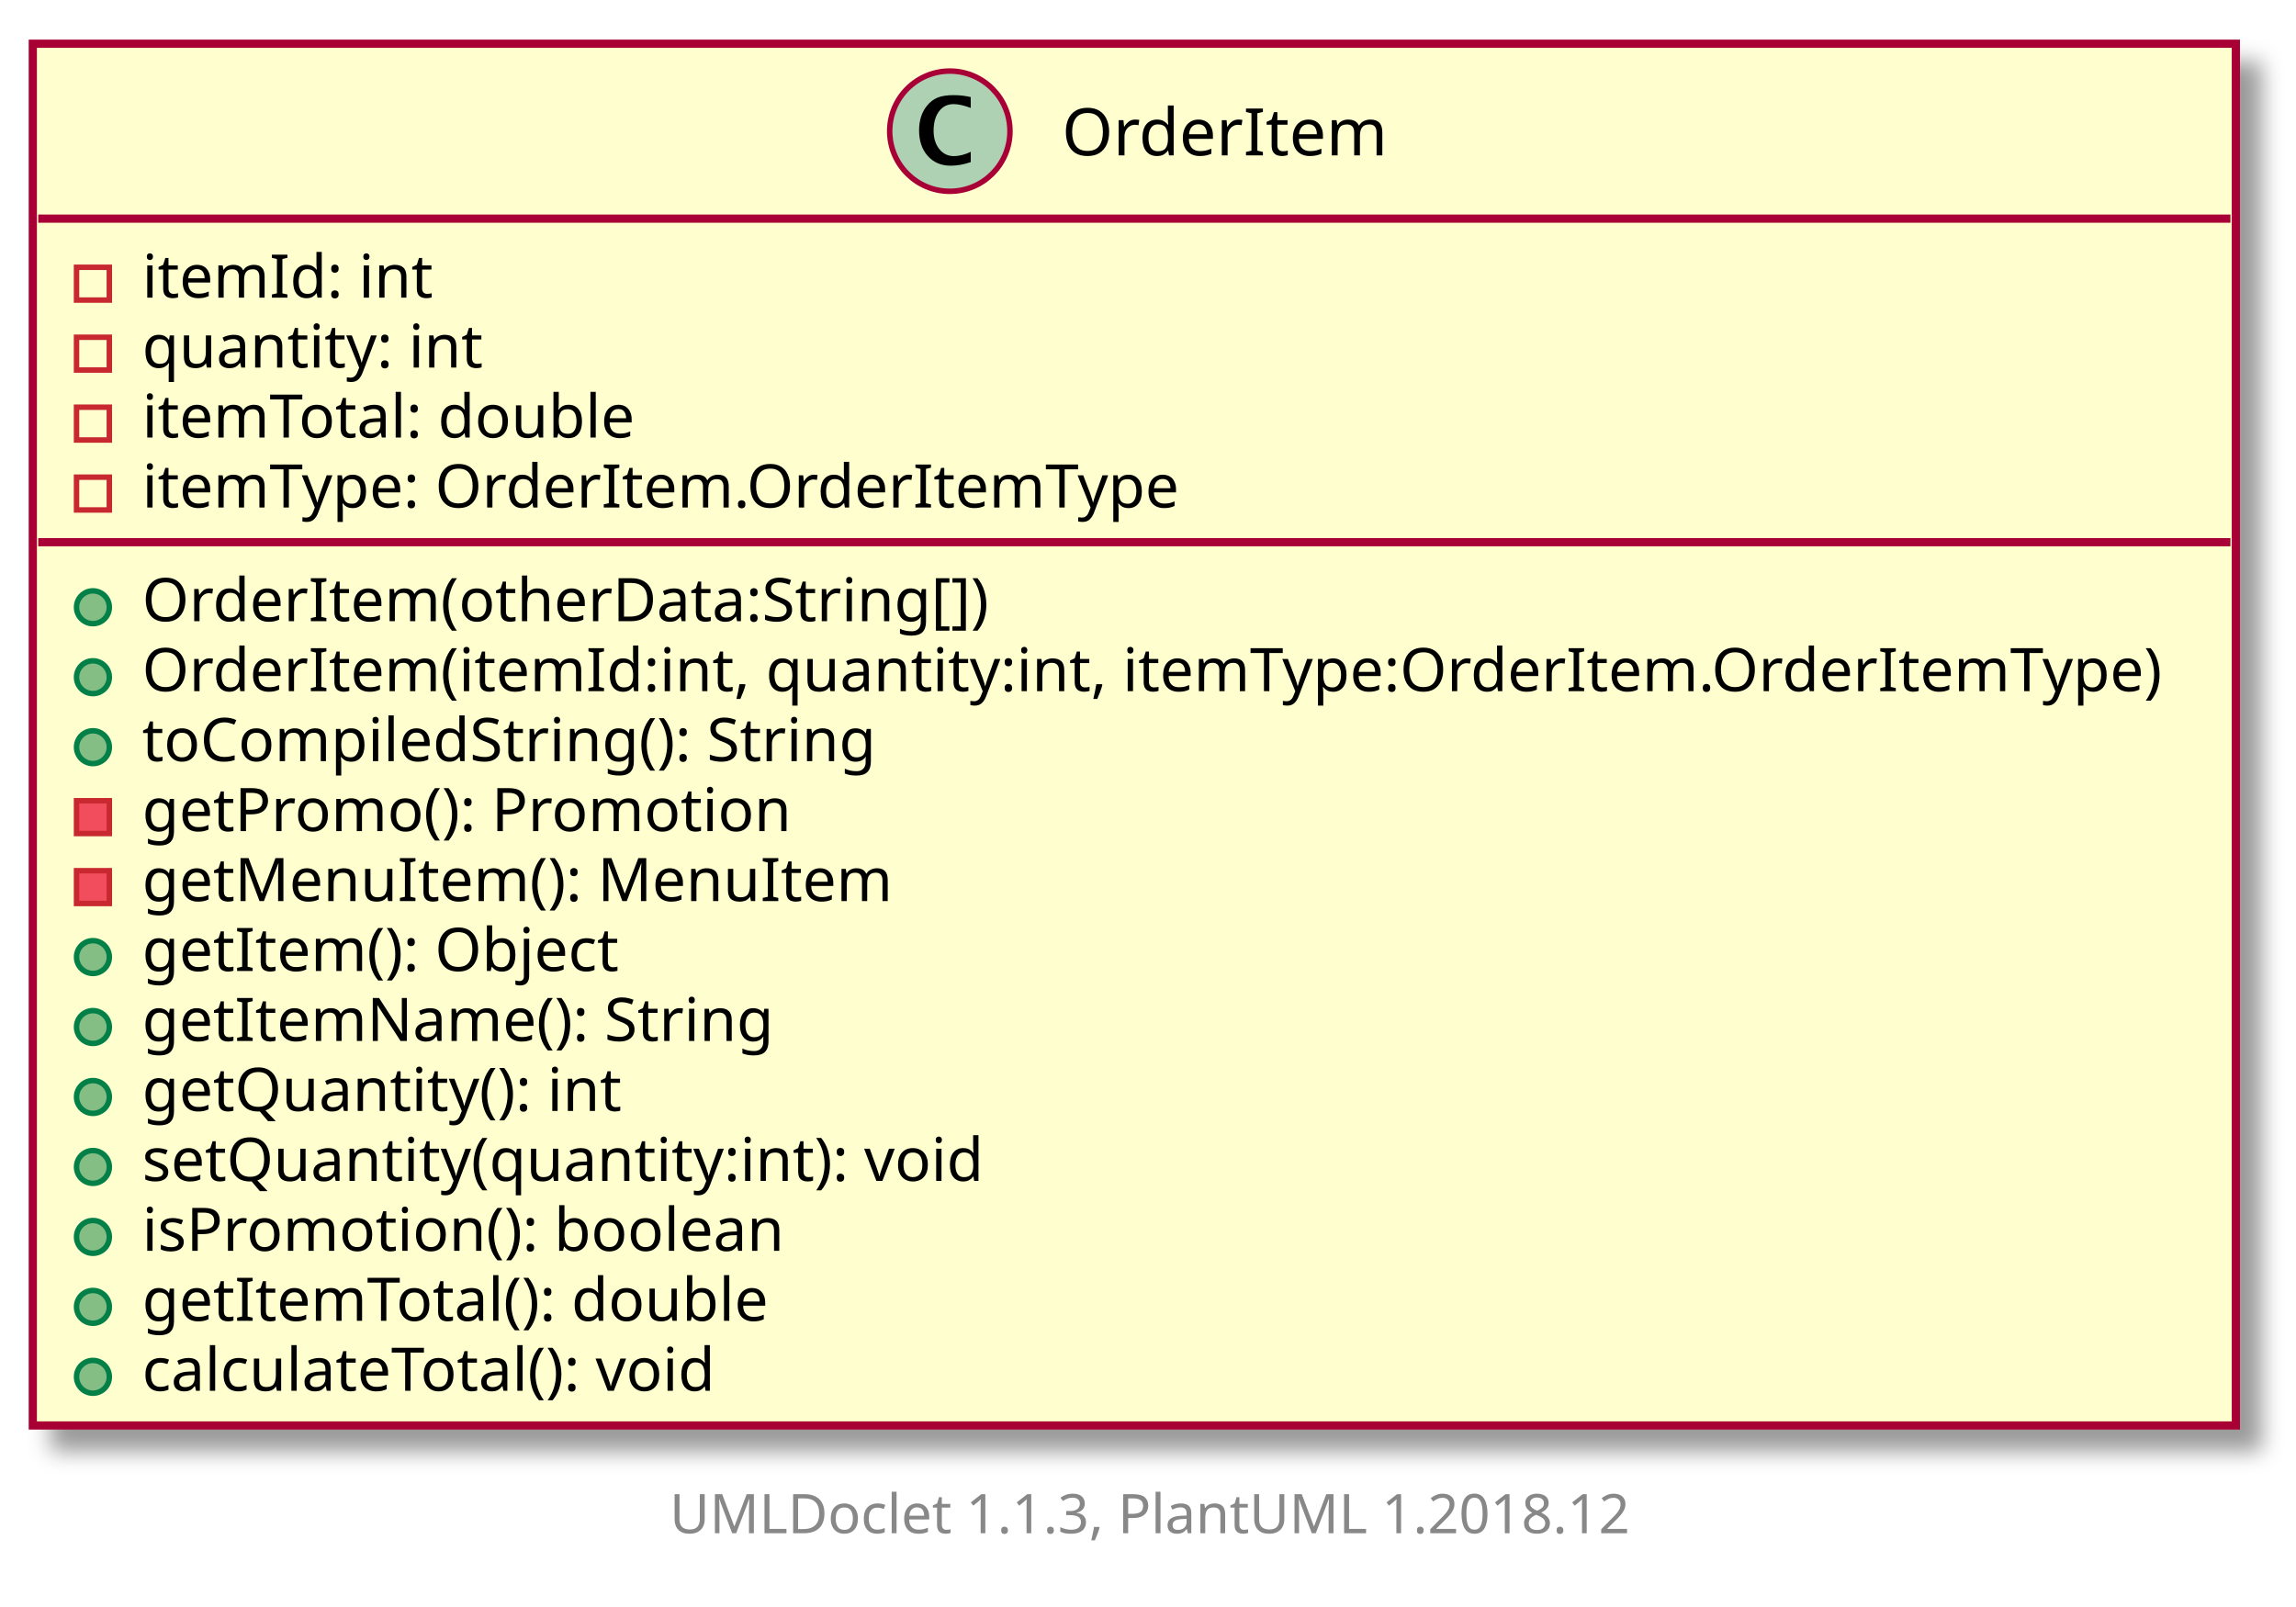
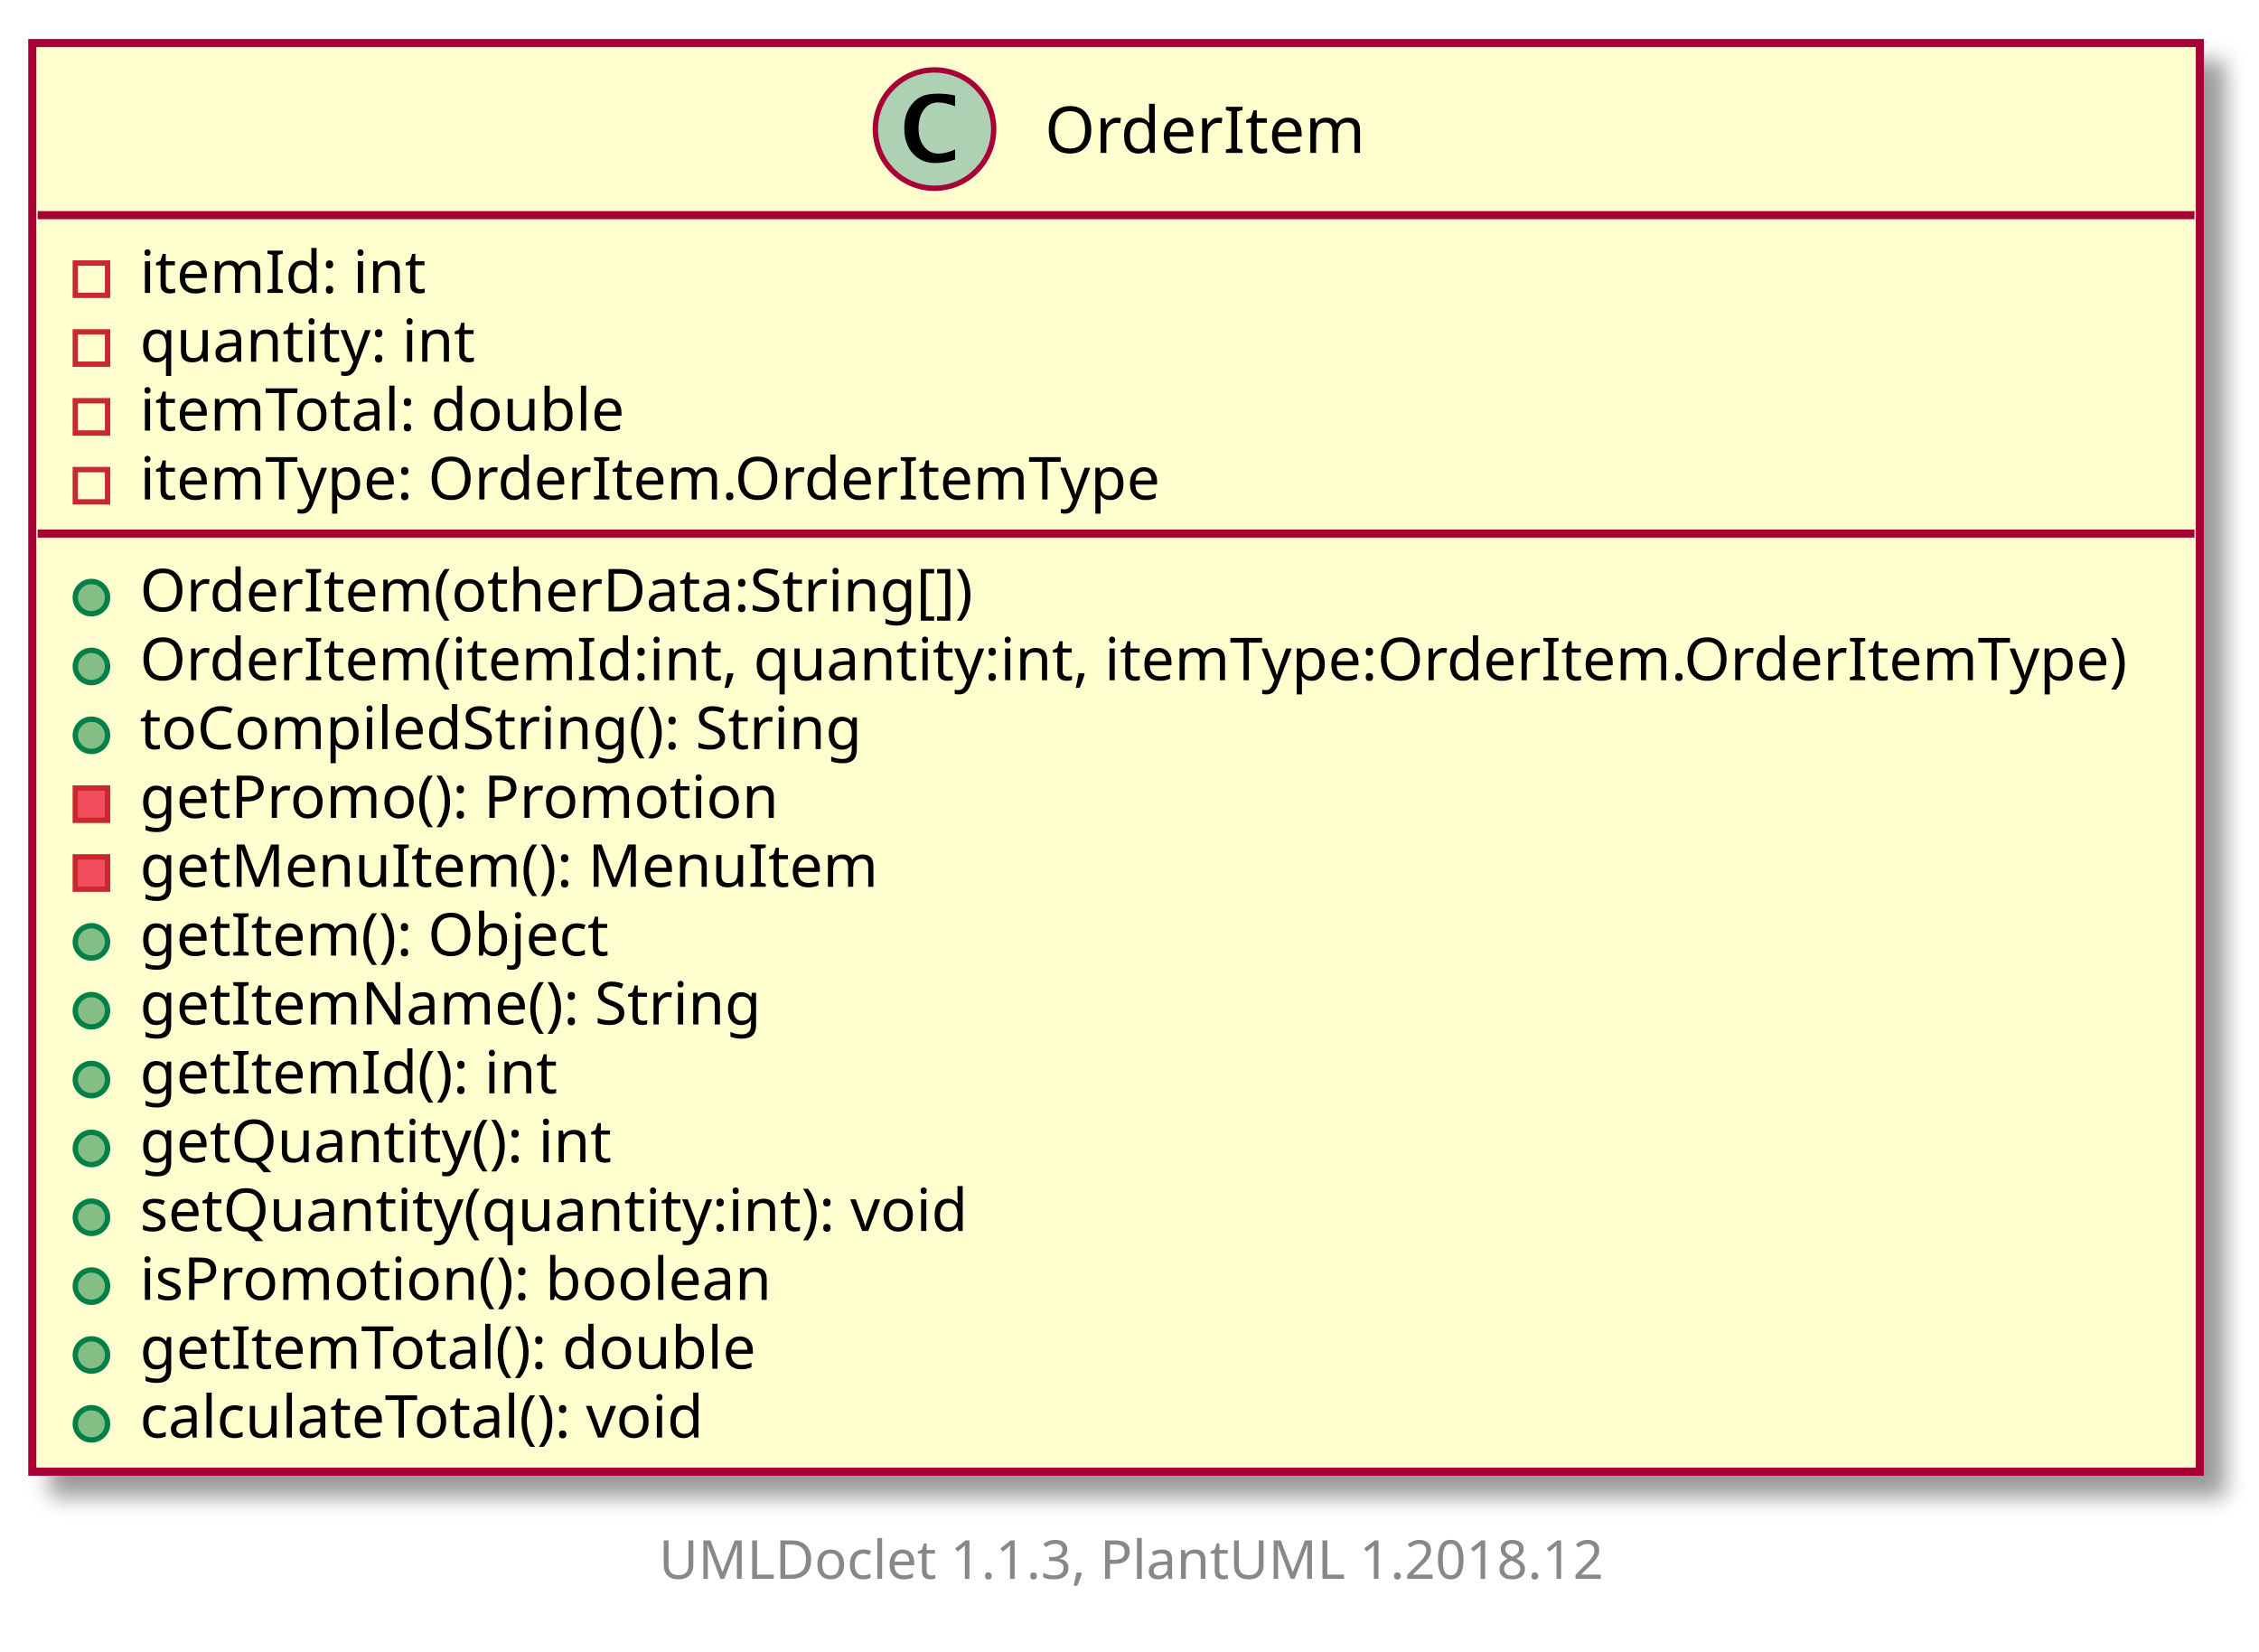
- <svg xmlns="http://www.w3.org/2000/svg" xmlns:xlink="http://www.w3.org/1999/xlink" contentScriptType="application/ecmascript" contentStyleType="text/css" height="294px" preserveAspectRatio="none" style="width:420px;height:294px;" version="1.1" viewBox="0 0 420 294" width="420px" zoomAndPan="magnify">
+ <svg xmlns="http://www.w3.org/2000/svg" xmlns:xlink="http://www.w3.org/1999/xlink" contentScriptType="application/ecmascript" contentStyleType="text/css" height="307px" preserveAspectRatio="none" style="width:420px;height:307px;" version="1.1" viewBox="0 0 420 307" width="420px" zoomAndPan="magnify">
  <defs>
-     <filter height="300%" id="f1npk92rr6taon" width="300%" x="-1" y="-1">
+     <filter height="300%" id="f1k3odculd988l" width="300%" x="-1" y="-1">
      <feGaussianBlur result="blurOut" stdDeviation="2.0" />
      <feColorMatrix in="blurOut" result="blurOut2" type="matrix" values="0 0 0 0 0 0 0 0 0 0 0 0 0 0 0 0 0 0 .4 0" />
      <feOffset dx="4.0" dy="4.0" in="blurOut2" result="blurOut3" />
      <feBlend in="SourceGraphic" in2="blurOut3" mode="normal" />
    </filter>
  </defs>
  <g>
    <a target="_top" xlink:actuate="onRequest" xlink:href="../sg/edu/ntu/scse/cz2002/features/OrderItem.html" xlink:show="new" xlink:title="../sg/edu/ntu/scse/cz2002/features/OrderItem.html" xlink:type="simple">
-       <rect fill="#FEFECE" filter="url(#f1npk92rr6taon)" height="252.789" id="OrderItem" style="stroke: #A80036; stroke-width: 1.5;" width="403" x="6" y="8" />
+       <rect fill="#FEFECE" filter="url(#f1k3odculd988l)" height="265.588" id="OrderItem" style="stroke: #A80036; stroke-width: 1.5;" width="403" x="6" y="8" />
      <ellipse cx="173.75" cy="24" fill="#ADD1B2" rx="11" ry="11" style="stroke: #A80036; stroke-width: 1.0;" />
      <path d="M177.578,29.656 Q175.703,30.312 173.891,30.312 Q171.297,30.312 169.711,28.531 Q168.125,26.75 168.125,23.844 Q168.125,21.156 169.531,19.391 Q170.391,18.312 171.508,17.859 Q172.625,17.406 174.406,17.406 Q176.125,17.406 177.578,17.766 L177.578,19.75 Q175.703,19.047 174.453,19.047 Q172.766,19.047 171.773,20.367 Q170.781,21.688 170.781,23.922 Q170.781,25.969 171.82,27.266 Q172.859,28.562 174.5,28.562 Q175.891,28.562 177.578,27.781 L177.578,29.656 Z " />
      <text fill="#000000" font-family="sans-serif" font-size="12" lengthAdjust="spacingAndGlyphs" textLength="59" x="194.25" y="28.421">OrderItem</text>
      <line style="stroke: #A80036; stroke-width: 1.5;" x1="7" x2="408" y1="40" y2="40" />
      <rect fill="none" height="6" style="stroke: #C82930; stroke-width: 1.0;" width="6" x="14" y="48.9" />
      <text fill="#000000" font-family="sans-serif" font-size="11" lengthAdjust="spacingAndGlyphs" textLength="53" x="26" y="54.452">itemId: int</text>
      <rect fill="none" height="6" style="stroke: #C82930; stroke-width: 1.0;" width="6" x="14" y="61.699" />
      <text fill="#000000" font-family="sans-serif" font-size="11" lengthAdjust="spacingAndGlyphs" textLength="64" x="26" y="67.251">quantity: int</text>
      <rect fill="none" height="6" style="stroke: #C82930; stroke-width: 1.0;" width="6" x="14" y="74.498" />
      <text fill="#000000" font-family="sans-serif" font-size="11" lengthAdjust="spacingAndGlyphs" textLength="93" x="26" y="80.051">itemTotal: double</text>
      <rect fill="none" height="6" style="stroke: #C82930; stroke-width: 1.0;" width="6" x="14" y="87.298" />
      <text fill="#000000" font-family="sans-serif" font-size="11" lengthAdjust="spacingAndGlyphs" textLength="194" x="26" y="92.85">itemType: OrderItem.OrderItemType</text>
      <line style="stroke: #A80036; stroke-width: 1.5;" x1="7" x2="408" y1="99.197" y2="99.197" />
      <ellipse cx="17" cy="111.097" fill="#84BE84" rx="3" ry="3" style="stroke: #038048; stroke-width: 1.0;" />
      <text fill="#000000" font-family="sans-serif" font-size="11" lengthAdjust="spacingAndGlyphs" textLength="159" x="26" y="113.649">OrderItem(otherData:String[])</text>
      <ellipse cx="17" cy="123.896" fill="#84BE84" rx="3" ry="3" style="stroke: #038048; stroke-width: 1.0;" />
      <text fill="#000000" font-family="sans-serif" font-size="11" lengthAdjust="spacingAndGlyphs" textLength="377" x="26" y="126.449">OrderItem(itemId:int, quantity:int, itemType:OrderItem.OrderItemType)</text>
      <ellipse cx="17" cy="136.696" fill="#84BE84" rx="3" ry="3" style="stroke: #038048; stroke-width: 1.0;" />
      <text fill="#000000" font-family="sans-serif" font-size="11" lengthAdjust="spacingAndGlyphs" textLength="140" x="26" y="139.248">toCompiledString(): String</text>
      <rect fill="#F24D5C" height="6" style="stroke: #C82930; stroke-width: 1.0;" width="6" x="14" y="146.495" />
      <text fill="#000000" font-family="sans-serif" font-size="11" lengthAdjust="spacingAndGlyphs" textLength="122" x="26" y="152.047">getPromo(): Promotion</text>
      <rect fill="#F24D5C" height="6" style="stroke: #C82930; stroke-width: 1.0;" width="6" x="14" y="159.294" />
      <text fill="#000000" font-family="sans-serif" font-size="11" lengthAdjust="spacingAndGlyphs" textLength="135" x="26" y="164.847">getMenuItem(): MenuItem</text>
      <ellipse cx="17" cy="175.094" fill="#84BE84" rx="3" ry="3" style="stroke: #038048; stroke-width: 1.0;" />
      <text fill="#000000" font-family="sans-serif" font-size="11" lengthAdjust="spacingAndGlyphs" textLength="89" x="26" y="177.646">getItem(): Object</text>
      <ellipse cx="17" cy="187.893" fill="#84BE84" rx="3" ry="3" style="stroke: #038048; stroke-width: 1.0;" />
      <text fill="#000000" font-family="sans-serif" font-size="11" lengthAdjust="spacingAndGlyphs" textLength="116" x="26" y="190.445">getItemName(): String</text>
      <ellipse cx="17" cy="200.692" fill="#84BE84" rx="3" ry="3" style="stroke: #038048; stroke-width: 1.0;" />
-       <text fill="#000000" font-family="sans-serif" font-size="11" lengthAdjust="spacingAndGlyphs" textLength="91" x="26" y="203.245">getQuantity(): int</text>
+       <text fill="#000000" font-family="sans-serif" font-size="11" lengthAdjust="spacingAndGlyphs" textLength="78" x="26" y="203.245">getItemId(): int</text>
      <ellipse cx="17" cy="213.492" fill="#84BE84" rx="3" ry="3" style="stroke: #038048; stroke-width: 1.0;" />
-       <text fill="#000000" font-family="sans-serif" font-size="11" lengthAdjust="spacingAndGlyphs" textLength="160" x="26" y="216.044">setQuantity(quantity:int): void</text>
+       <text fill="#000000" font-family="sans-serif" font-size="11" lengthAdjust="spacingAndGlyphs" textLength="91" x="26" y="216.044">getQuantity(): int</text>
      <ellipse cx="17" cy="226.291" fill="#84BE84" rx="3" ry="3" style="stroke: #038048; stroke-width: 1.0;" />
-       <text fill="#000000" font-family="sans-serif" font-size="11" lengthAdjust="spacingAndGlyphs" textLength="122" x="26" y="228.843">isPromotion(): boolean</text>
+       <text fill="#000000" font-family="sans-serif" font-size="11" lengthAdjust="spacingAndGlyphs" textLength="160" x="26" y="228.843">setQuantity(quantity:int): void</text>
      <ellipse cx="17" cy="239.09" fill="#84BE84" rx="3" ry="3" style="stroke: #038048; stroke-width: 1.0;" />
-       <text fill="#000000" font-family="sans-serif" font-size="11" lengthAdjust="spacingAndGlyphs" textLength="118" x="26" y="241.643">getItemTotal(): double</text>
+       <text fill="#000000" font-family="sans-serif" font-size="11" lengthAdjust="spacingAndGlyphs" textLength="122" x="26" y="241.643">isPromotion(): boolean</text>
      <ellipse cx="17" cy="251.889" fill="#84BE84" rx="3" ry="3" style="stroke: #038048; stroke-width: 1.0;" />
-       <text fill="#000000" font-family="sans-serif" font-size="11" lengthAdjust="spacingAndGlyphs" textLength="111" x="26" y="254.442">calculateTotal(): void</text>
+       <text fill="#000000" font-family="sans-serif" font-size="11" lengthAdjust="spacingAndGlyphs" textLength="118" x="26" y="254.442">getItemTotal(): double</text>
+       <ellipse cx="17" cy="264.689" fill="#84BE84" rx="3" ry="3" style="stroke: #038048; stroke-width: 1.0;" />
+       <text fill="#000000" font-family="sans-serif" font-size="11" lengthAdjust="spacingAndGlyphs" textLength="111" x="26" y="267.241">calculateTotal(): void</text>
    </a>
-     <text fill="#888888" font-family="sans-serif" font-size="10" lengthAdjust="spacingAndGlyphs" textLength="182" x="122.5" y="280.502">UMLDoclet 1.1.3, PlantUML 1.2018.12</text>
+     <text fill="#888888" font-family="sans-serif" font-size="10" lengthAdjust="spacingAndGlyphs" textLength="182" x="122.5" y="293.502">UMLDoclet 1.1.3, PlantUML 1.2018.12</text>
  </g>
</svg>
